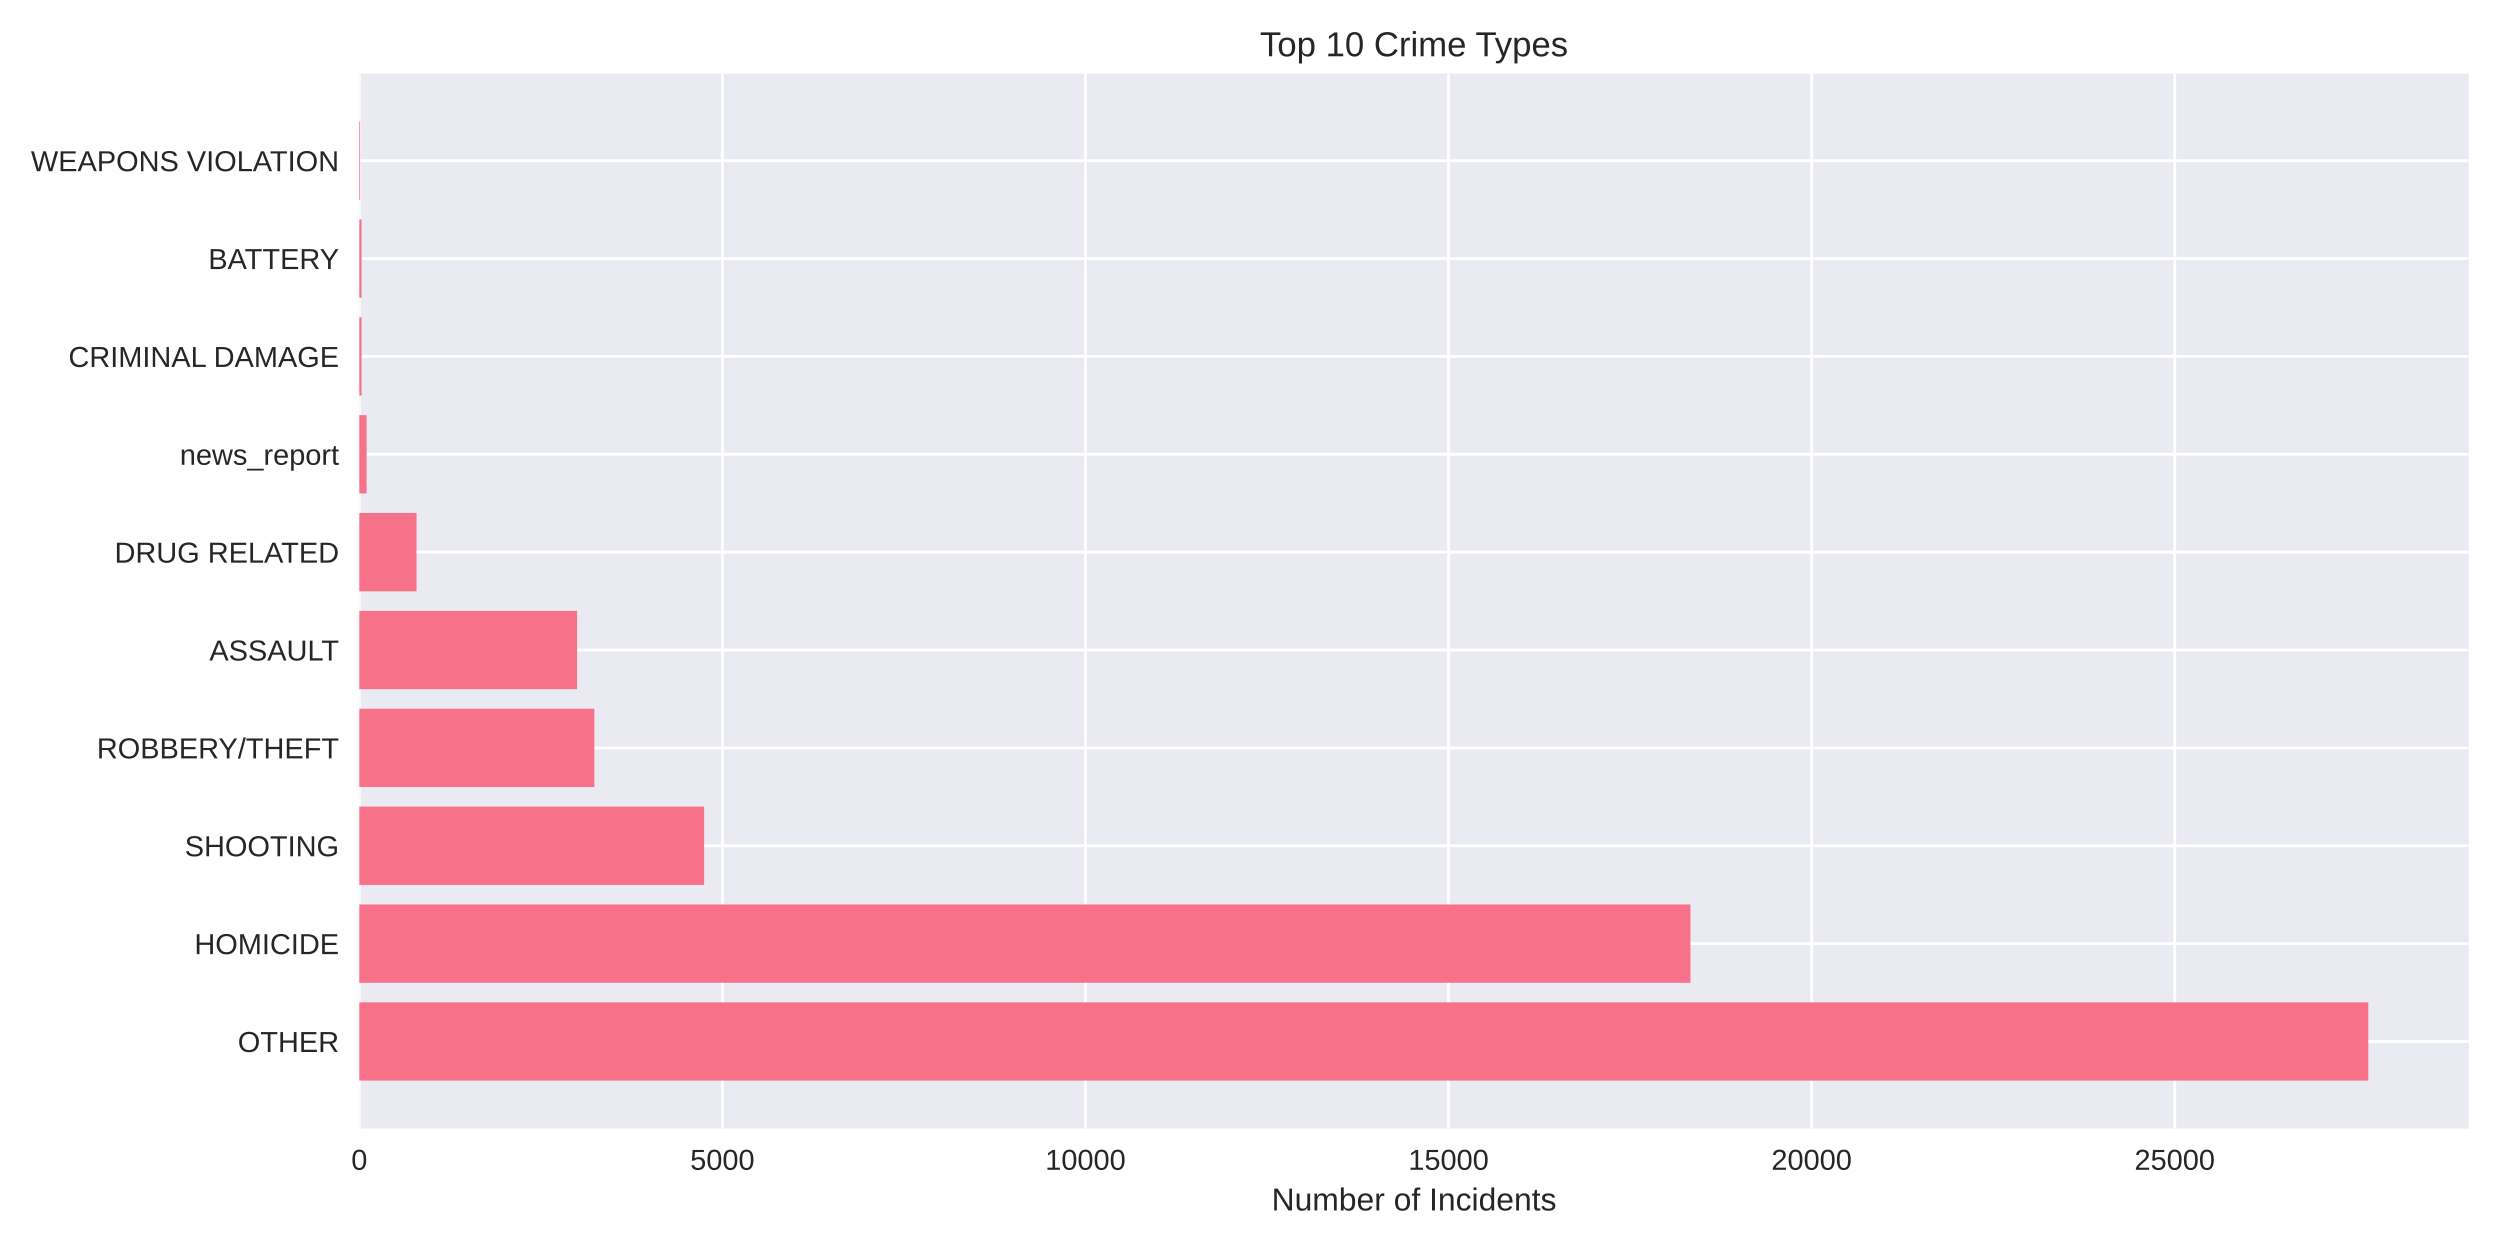
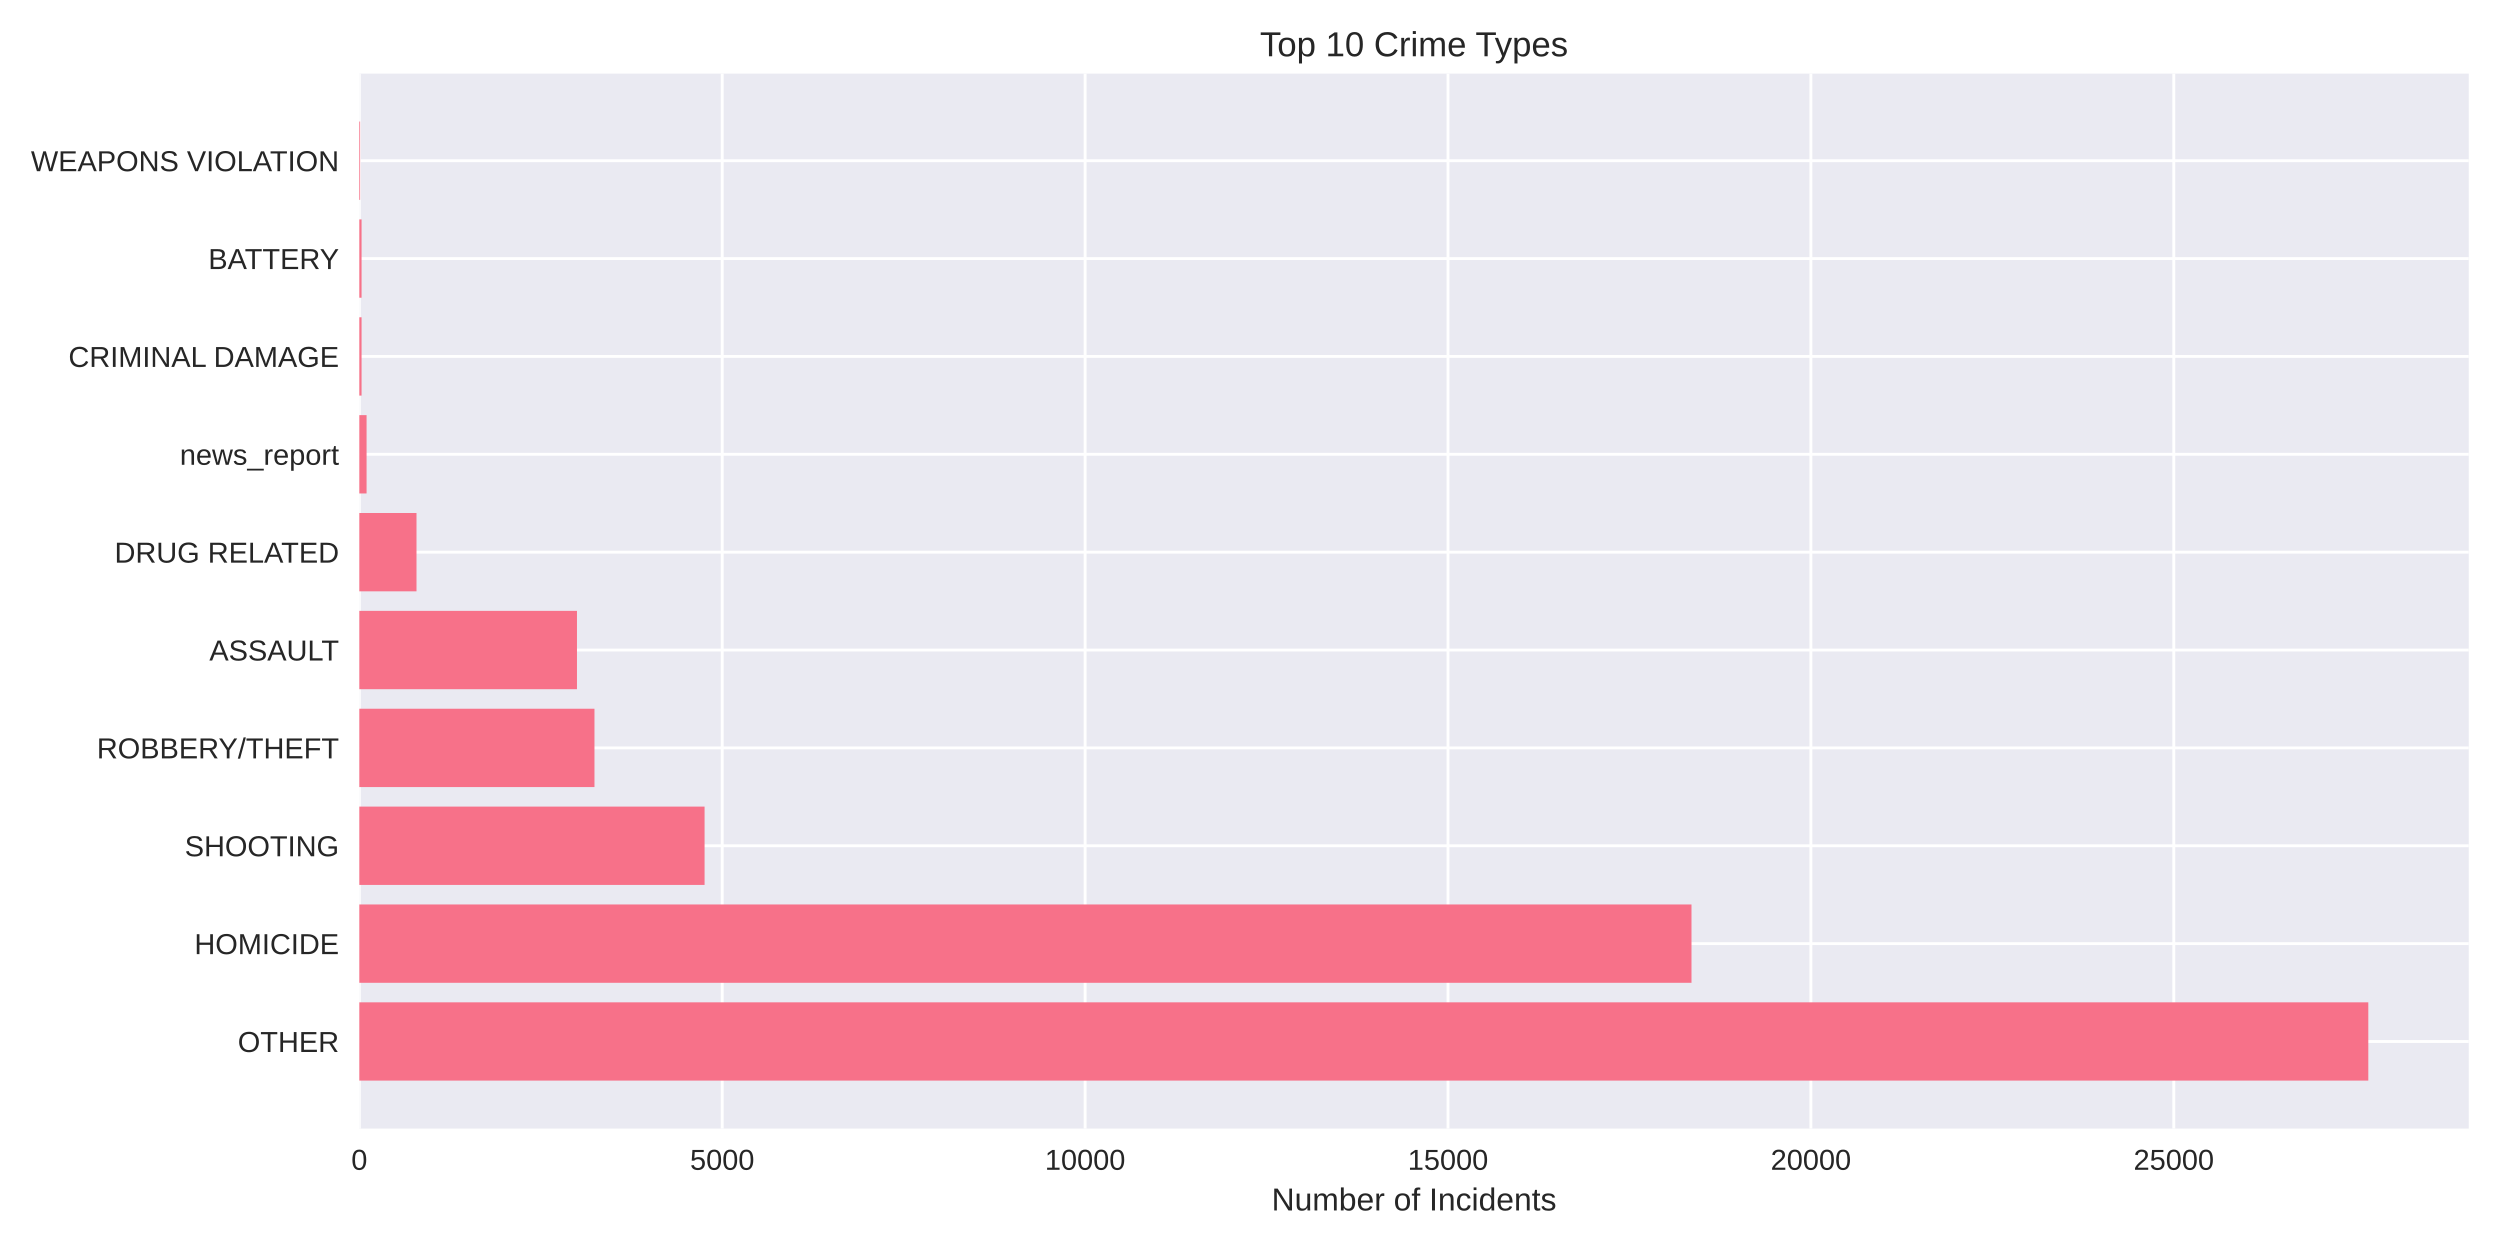
<svg xmlns="http://www.w3.org/2000/svg" width="864pt" height="432pt" viewBox="0 0 864 432" version="1.1">
  <defs>
    <style type="text/css">*{stroke-linejoin: round; stroke-linecap: butt}</style>
  </defs>
  <g id="figure_1">
    <g id="patch_1">
      <path d="M 0 432  L 864 432  L 864 0  L 0 0  z " style="fill: #ffffff" />
    </g>
    <g id="axes_1">
      <g id="patch_2">
        <path d="M 124.18 390.04  L 853.2 390.04  L 853.2 25.44  L 124.18 25.44  z " style="fill: #eaeaf2" />
      </g>
      <g id="matplotlib.axis_1">
        <g id="xtick_1">
          <g id="line2d_1">
-             <path d="M 124.18 390.04  L 124.18 25.44  " clip-path="url(#p9f2a9e2785)" style="fill: none; stroke: #ffffff; stroke-linecap: round" />
+             <path d="M 124.18 390.04  L 124.18 25.44  " clip-path="url(#paa30562609)" style="fill: none; stroke: #ffffff; stroke-linecap: round" />
          </g>
          <g id="line2d_2" />
          <g id="text_1">
            <text style="fill: #262626; font: 10px 'Arial', 'Liberation Sans', 'DejaVu Sans', 'Bitstream Vera Sans', sans-serif; text-anchor: middle" x="124.18" y="404.287" transform="rotate(-0 124.18 404.2869)">0</text>
          </g>
        </g>
        <g id="xtick_2">
          <g id="line2d_3">
-             <path d="M 249.66 390.04  L 249.66 25.44  " clip-path="url(#p9f2a9e2785)" style="fill: none; stroke: #ffffff; stroke-linecap: round" />
+             <path d="M 249.596 390.04  L 249.596 25.44  " clip-path="url(#paa30562609)" style="fill: none; stroke: #ffffff; stroke-linecap: round" />
          </g>
          <g id="line2d_4" />
          <g id="text_2">
-             <text style="fill: #262626; font: 10px 'Arial', 'Liberation Sans', 'DejaVu Sans', 'Bitstream Vera Sans', sans-serif; text-anchor: middle" x="249.66" y="404.287" transform="rotate(-0 249.6598 404.2869)">5000</text>
+             <text style="fill: #262626; font: 10px 'Arial', 'Liberation Sans', 'DejaVu Sans', 'Bitstream Vera Sans', sans-serif; text-anchor: middle" x="249.596" y="404.287" transform="rotate(-0 249.5963 404.2869)">5000</text>
          </g>
        </g>
        <g id="xtick_3">
          <g id="line2d_5">
-             <path d="M 375.14 390.04  L 375.14 25.44  " clip-path="url(#p9f2a9e2785)" style="fill: none; stroke: #ffffff; stroke-linecap: round" />
+             <path d="M 375.013 390.04  L 375.013 25.44  " clip-path="url(#paa30562609)" style="fill: none; stroke: #ffffff; stroke-linecap: round" />
          </g>
          <g id="line2d_6" />
          <g id="text_3">
-             <text style="fill: #262626; font: 10px 'Arial', 'Liberation Sans', 'DejaVu Sans', 'Bitstream Vera Sans', sans-serif; text-anchor: middle" x="375.14" y="404.287" transform="rotate(-0 375.1396 404.2869)">10000</text>
+             <text style="fill: #262626; font: 10px 'Arial', 'Liberation Sans', 'DejaVu Sans', 'Bitstream Vera Sans', sans-serif; text-anchor: middle" x="375.013" y="404.287" transform="rotate(-0 375.0126 404.2869)">10000</text>
          </g>
        </g>
        <g id="xtick_4">
          <g id="line2d_7">
-             <path d="M 500.619 390.04  L 500.619 25.44  " clip-path="url(#p9f2a9e2785)" style="fill: none; stroke: #ffffff; stroke-linecap: round" />
+             <path d="M 500.429 390.04  L 500.429 25.44  " clip-path="url(#paa30562609)" style="fill: none; stroke: #ffffff; stroke-linecap: round" />
          </g>
          <g id="line2d_8" />
          <g id="text_4">
-             <text style="fill: #262626; font: 10px 'Arial', 'Liberation Sans', 'DejaVu Sans', 'Bitstream Vera Sans', sans-serif; text-anchor: middle" x="500.619" y="404.287" transform="rotate(-0 500.6194 404.2869)">15000</text>
+             <text style="fill: #262626; font: 10px 'Arial', 'Liberation Sans', 'DejaVu Sans', 'Bitstream Vera Sans', sans-serif; text-anchor: middle" x="500.429" y="404.287" transform="rotate(-0 500.429 404.2869)">15000</text>
          </g>
        </g>
        <g id="xtick_5">
          <g id="line2d_9">
-             <path d="M 626.099 390.04  L 626.099 25.44  " clip-path="url(#p9f2a9e2785)" style="fill: none; stroke: #ffffff; stroke-linecap: round" />
+             <path d="M 625.845 390.04  L 625.845 25.44  " clip-path="url(#paa30562609)" style="fill: none; stroke: #ffffff; stroke-linecap: round" />
          </g>
          <g id="line2d_10" />
          <g id="text_5">
-             <text style="fill: #262626; font: 10px 'Arial', 'Liberation Sans', 'DejaVu Sans', 'Bitstream Vera Sans', sans-serif; text-anchor: middle" x="626.099" y="404.287" transform="rotate(-0 626.0992 404.2869)">20000</text>
+             <text style="fill: #262626; font: 10px 'Arial', 'Liberation Sans', 'DejaVu Sans', 'Bitstream Vera Sans', sans-serif; text-anchor: middle" x="625.845" y="404.287" transform="rotate(-0 625.8453 404.2869)">20000</text>
          </g>
        </g>
        <g id="xtick_6">
          <g id="line2d_11">
-             <path d="M 751.579 390.04  L 751.579 25.44  " clip-path="url(#p9f2a9e2785)" style="fill: none; stroke: #ffffff; stroke-linecap: round" />
+             <path d="M 751.262 390.04  L 751.262 25.44  " clip-path="url(#paa30562609)" style="fill: none; stroke: #ffffff; stroke-linecap: round" />
          </g>
          <g id="line2d_12" />
          <g id="text_6">
-             <text style="fill: #262626; font: 10px 'Arial', 'Liberation Sans', 'DejaVu Sans', 'Bitstream Vera Sans', sans-serif; text-anchor: middle" x="751.579" y="404.287" transform="rotate(-0 751.5789 404.2869)">25000</text>
+             <text style="fill: #262626; font: 10px 'Arial', 'Liberation Sans', 'DejaVu Sans', 'Bitstream Vera Sans', sans-serif; text-anchor: middle" x="751.262" y="404.287" transform="rotate(-0 751.2616 404.2869)">25000</text>
          </g>
        </g>
        <g id="text_7">
          <text style="fill: #262626; font: 11px 'Arial', 'Liberation Sans', 'DejaVu Sans', 'Bitstream Vera Sans', sans-serif; text-anchor: middle" x="488.69" y="418.333" transform="rotate(-0 488.69 418.3334)">Number of Incidents</text>
        </g>
      </g>
      <g id="matplotlib.axis_2">
        <g id="ytick_1">
          <g id="line2d_13">
-             <path d="M 124.18 359.939  L 853.2 359.939  " clip-path="url(#p9f2a9e2785)" style="fill: none; stroke: #ffffff; stroke-linecap: round" />
+             <path d="M 124.18 359.939  L 853.2 359.939  " clip-path="url(#paa30562609)" style="fill: none; stroke: #ffffff; stroke-linecap: round" />
          </g>
          <g id="line2d_14" />
          <g id="text_8">
            <text style="fill: #262626; font: 10px 'Arial', 'Liberation Sans', 'DejaVu Sans', 'Bitstream Vera Sans', sans-serif; text-anchor: end" x="117.18" y="363.562" transform="rotate(-0 117.18 363.562)">OTHER</text>
          </g>
        </g>
        <g id="ytick_2">
          <g id="line2d_15">
-             <path d="M 124.18 326.117  L 853.2 326.117  " clip-path="url(#p9f2a9e2785)" style="fill: none; stroke: #ffffff; stroke-linecap: round" />
+             <path d="M 124.18 326.117  L 853.2 326.117  " clip-path="url(#paa30562609)" style="fill: none; stroke: #ffffff; stroke-linecap: round" />
          </g>
          <g id="line2d_16" />
          <g id="text_9">
            <text style="fill: #262626; font: 10px 'Arial', 'Liberation Sans', 'DejaVu Sans', 'Bitstream Vera Sans', sans-serif; text-anchor: end" x="117.18" y="329.74" transform="rotate(-0 117.18 329.7401)">HOMICIDE</text>
          </g>
        </g>
        <g id="ytick_3">
          <g id="line2d_17">
-             <path d="M 124.18 292.295  L 853.2 292.295  " clip-path="url(#p9f2a9e2785)" style="fill: none; stroke: #ffffff; stroke-linecap: round" />
+             <path d="M 124.18 292.295  L 853.2 292.295  " clip-path="url(#paa30562609)" style="fill: none; stroke: #ffffff; stroke-linecap: round" />
          </g>
          <g id="line2d_18" />
          <g id="text_10">
            <text style="fill: #262626; font: 10px 'Arial', 'Liberation Sans', 'DejaVu Sans', 'Bitstream Vera Sans', sans-serif; text-anchor: end" x="117.18" y="295.918" transform="rotate(-0 117.18 295.9182)">SHOOTING</text>
          </g>
        </g>
        <g id="ytick_4">
          <g id="line2d_19">
-             <path d="M 124.18 258.473  L 853.2 258.473  " clip-path="url(#p9f2a9e2785)" style="fill: none; stroke: #ffffff; stroke-linecap: round" />
+             <path d="M 124.18 258.473  L 853.2 258.473  " clip-path="url(#paa30562609)" style="fill: none; stroke: #ffffff; stroke-linecap: round" />
          </g>
          <g id="line2d_20" />
          <g id="text_11">
            <text style="fill: #262626; font: 10px 'Arial', 'Liberation Sans', 'DejaVu Sans', 'Bitstream Vera Sans', sans-serif; text-anchor: end" x="117.18" y="262.096" transform="rotate(-0 117.18 262.0963)">ROBBERY/THEFT</text>
          </g>
        </g>
        <g id="ytick_5">
          <g id="line2d_21">
-             <path d="M 124.18 224.651  L 853.2 224.651  " clip-path="url(#p9f2a9e2785)" style="fill: none; stroke: #ffffff; stroke-linecap: round" />
+             <path d="M 124.18 224.651  L 853.2 224.651  " clip-path="url(#paa30562609)" style="fill: none; stroke: #ffffff; stroke-linecap: round" />
          </g>
          <g id="line2d_22" />
          <g id="text_12">
            <text style="fill: #262626; font: 10px 'Arial', 'Liberation Sans', 'DejaVu Sans', 'Bitstream Vera Sans', sans-serif; text-anchor: end" x="117.18" y="228.274" transform="rotate(-0 117.18 228.2744)">ASSAULT</text>
          </g>
        </g>
        <g id="ytick_6">
          <g id="line2d_23">
-             <path d="M 124.18 190.829  L 853.2 190.829  " clip-path="url(#p9f2a9e2785)" style="fill: none; stroke: #ffffff; stroke-linecap: round" />
+             <path d="M 124.18 190.829  L 853.2 190.829  " clip-path="url(#paa30562609)" style="fill: none; stroke: #ffffff; stroke-linecap: round" />
          </g>
          <g id="line2d_24" />
          <g id="text_13">
            <text style="fill: #262626; font: 10px 'Arial', 'Liberation Sans', 'DejaVu Sans', 'Bitstream Vera Sans', sans-serif; text-anchor: end" x="117.18" y="194.452" transform="rotate(-0 117.18 194.4525)">DRUG RELATED</text>
          </g>
        </g>
        <g id="ytick_7">
          <g id="line2d_25">
-             <path d="M 124.18 157.007  L 853.2 157.007  " clip-path="url(#p9f2a9e2785)" style="fill: none; stroke: #ffffff; stroke-linecap: round" />
+             <path d="M 124.18 157.007  L 853.2 157.007  " clip-path="url(#paa30562609)" style="fill: none; stroke: #ffffff; stroke-linecap: round" />
          </g>
          <g id="line2d_26" />
          <g id="text_14">
            <text style="fill: #262626; font: 10px 'Arial', 'Liberation Sans', 'DejaVu Sans', 'Bitstream Vera Sans', sans-serif; text-anchor: end" x="117.18" y="160.631" transform="rotate(-0 117.18 160.6306)">news_report</text>
          </g>
        </g>
        <g id="ytick_8">
          <g id="line2d_27">
-             <path d="M 124.18 123.185  L 853.2 123.185  " clip-path="url(#p9f2a9e2785)" style="fill: none; stroke: #ffffff; stroke-linecap: round" />
+             <path d="M 124.18 123.185  L 853.2 123.185  " clip-path="url(#paa30562609)" style="fill: none; stroke: #ffffff; stroke-linecap: round" />
          </g>
          <g id="line2d_28" />
          <g id="text_15">
            <text style="fill: #262626; font: 10px 'Arial', 'Liberation Sans', 'DejaVu Sans', 'Bitstream Vera Sans', sans-serif; text-anchor: end" x="117.18" y="126.809" transform="rotate(-0 117.18 126.8087)">CRIMINAL DAMAGE</text>
          </g>
        </g>
        <g id="ytick_9">
          <g id="line2d_29">
-             <path d="M 124.18 89.363  L 853.2 89.363  " clip-path="url(#p9f2a9e2785)" style="fill: none; stroke: #ffffff; stroke-linecap: round" />
+             <path d="M 124.18 89.363  L 853.2 89.363  " clip-path="url(#paa30562609)" style="fill: none; stroke: #ffffff; stroke-linecap: round" />
          </g>
          <g id="line2d_30" />
          <g id="text_16">
            <text style="fill: #262626; font: 10px 'Arial', 'Liberation Sans', 'DejaVu Sans', 'Bitstream Vera Sans', sans-serif; text-anchor: end" x="117.18" y="92.987" transform="rotate(-0 117.18 92.98681)">BATTERY</text>
          </g>
        </g>
        <g id="ytick_10">
          <g id="line2d_31">
-             <path d="M 124.18 55.541  L 853.2 55.541  " clip-path="url(#p9f2a9e2785)" style="fill: none; stroke: #ffffff; stroke-linecap: round" />
+             <path d="M 124.18 55.541  L 853.2 55.541  " clip-path="url(#paa30562609)" style="fill: none; stroke: #ffffff; stroke-linecap: round" />
          </g>
          <g id="line2d_32" />
          <g id="text_17">
            <text style="fill: #262626; font: 10px 'Arial', 'Liberation Sans', 'DejaVu Sans', 'Bitstream Vera Sans', sans-serif; text-anchor: end" x="117.18" y="59.165" transform="rotate(-0 117.18 59.16492)">WEAPONS VIOLATION</text>
          </g>
        </g>
      </g>
      <g id="patch_3">
-         <path d="M 124.18 373.467  L 818.485 373.467  L 818.485 346.41  L 124.18 346.41  z " clip-path="url(#p9f2a9e2785)" style="fill: #f77189" />
+         <path d="M 124.18 373.467  L 818.485 373.467  L 818.485 346.41  L 124.18 346.41  z " clip-path="url(#paa30562609)" style="fill: #f77189" />
      </g>
      <g id="patch_4">
-         <path d="M 124.18 339.645  L 584.214 339.645  L 584.214 312.588  L 124.18 312.588  z " clip-path="url(#p9f2a9e2785)" style="fill: #f77189" />
+         <path d="M 124.18 339.645  L 584.583 339.645  L 584.583 312.588  L 124.18 312.588  z " clip-path="url(#paa30562609)" style="fill: #f77189" />
      </g>
      <g id="patch_5">
-         <path d="M 124.18 305.823  L 243.361 305.823  L 243.361 278.766  L 124.18 278.766  z " clip-path="url(#p9f2a9e2785)" style="fill: #f77189" />
+         <path d="M 124.18 305.823  L 243.501 305.823  L 243.501 278.766  L 124.18 278.766  z " clip-path="url(#paa30562609)" style="fill: #f77189" />
      </g>
      <g id="patch_6">
-         <path d="M 124.18 272.002  L 205.416 272.002  L 205.416 244.944  L 124.18 244.944  z " clip-path="url(#p9f2a9e2785)" style="fill: #f77189" />
+         <path d="M 124.18 272.002  L 205.45 272.002  L 205.45 244.944  L 124.18 244.944  z " clip-path="url(#paa30562609)" style="fill: #f77189" />
      </g>
      <g id="patch_7">
-         <path d="M 124.18 238.18  L 199.443 238.18  L 199.443 211.122  L 124.18 211.122  z " clip-path="url(#p9f2a9e2785)" style="fill: #f77189" />
+         <path d="M 124.18 238.18  L 199.405 238.18  L 199.405 211.122  L 124.18 211.122  z " clip-path="url(#paa30562609)" style="fill: #f77189" />
      </g>
      <g id="patch_8">
-         <path d="M 124.18 204.358  L 143.956 204.358  L 143.956 177.3  L 124.18 177.3  z " clip-path="url(#p9f2a9e2785)" style="fill: #f77189" />
+         <path d="M 124.18 204.358  L 143.946 204.358  L 143.946 177.3  L 124.18 177.3  z " clip-path="url(#paa30562609)" style="fill: #f77189" />
      </g>
      <g id="patch_9">
-         <path d="M 124.18 170.536  L 126.69 170.536  L 126.69 143.478  L 124.18 143.478  z " clip-path="url(#p9f2a9e2785)" style="fill: #f77189" />
+         <path d="M 124.18 170.536  L 126.688 170.536  L 126.688 143.478  L 124.18 143.478  z " clip-path="url(#paa30562609)" style="fill: #f77189" />
      </g>
      <g id="patch_10">
-         <path d="M 124.18 136.714  L 124.958 136.714  L 124.958 109.657  L 124.18 109.657  z " clip-path="url(#p9f2a9e2785)" style="fill: #f77189" />
+         <path d="M 124.18 136.714  L 124.958 136.714  L 124.958 109.657  L 124.18 109.657  z " clip-path="url(#paa30562609)" style="fill: #f77189" />
      </g>
      <g id="patch_11">
-         <path d="M 124.18 102.892  L 124.958 102.892  L 124.958 75.835  L 124.18 75.835  z " clip-path="url(#p9f2a9e2785)" style="fill: #f77189" />
+         <path d="M 124.18 102.892  L 124.958 102.892  L 124.958 75.835  L 124.18 75.835  z " clip-path="url(#paa30562609)" style="fill: #f77189" />
      </g>
      <g id="patch_12">
-         <path d="M 124.18 69.07  L 124.456 69.07  L 124.456 42.013  L 124.18 42.013  z " clip-path="url(#p9f2a9e2785)" style="fill: #f77189" />
+         <path d="M 124.18 69.07  L 124.456 69.07  L 124.456 42.013  L 124.18 42.013  z " clip-path="url(#paa30562609)" style="fill: #f77189" />
      </g>
      <g id="patch_13">
        <path d="M 124.18 390.04  L 124.18 25.44  " style="fill: none" />
      </g>
      <g id="patch_14">
        <path d="M 853.2 390.04  L 853.2 25.44  " style="fill: none" />
      </g>
      <g id="patch_15">
        <path d="M 124.18 390.04  L 853.2 390.04  " style="fill: none" />
      </g>
      <g id="patch_16">
        <path d="M 124.18 25.44  L 853.2 25.44  " style="fill: none" />
      </g>
      <g id="text_18">
        <text style="fill: #262626; font: 12px 'Arial', 'Liberation Sans', 'DejaVu Sans', 'Bitstream Vera Sans', sans-serif; text-anchor: middle" x="488.69" y="19.44" transform="rotate(-0 488.69 19.44)">Top 10 Crime Types</text>
      </g>
    </g>
  </g>
  <defs>
-     <clipPath id="p9f2a9e2785">
+     <clipPath id="paa30562609">
      <rect x="124.18" y="25.44" width="729.02" height="364.6" />
    </clipPath>
  </defs>
</svg>
